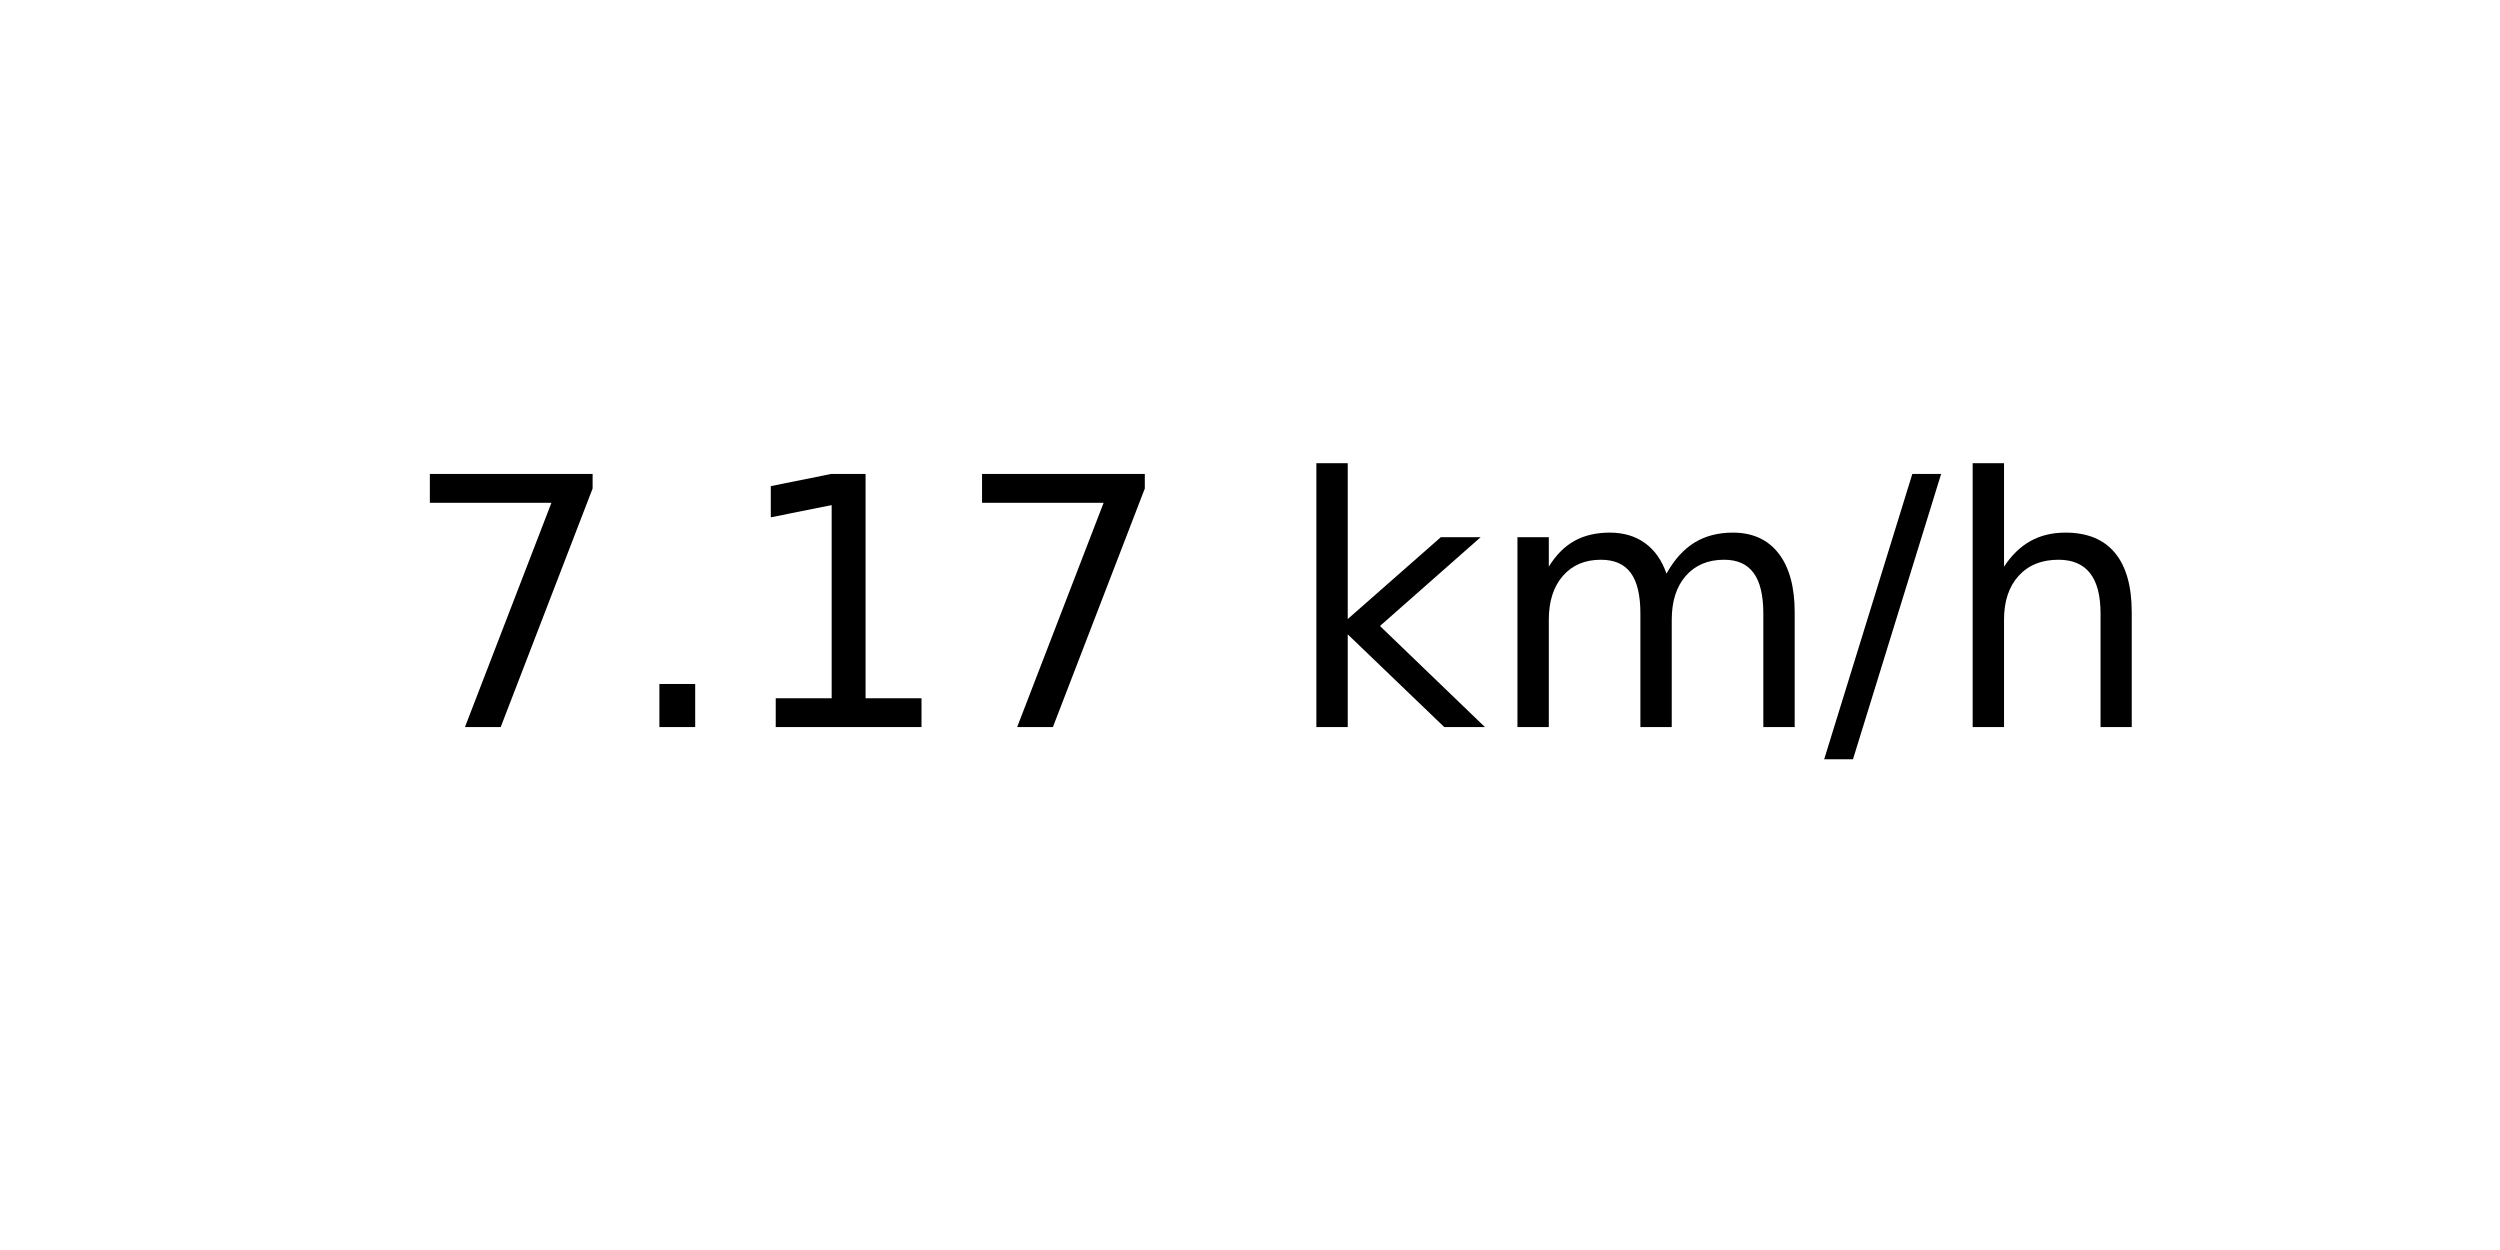
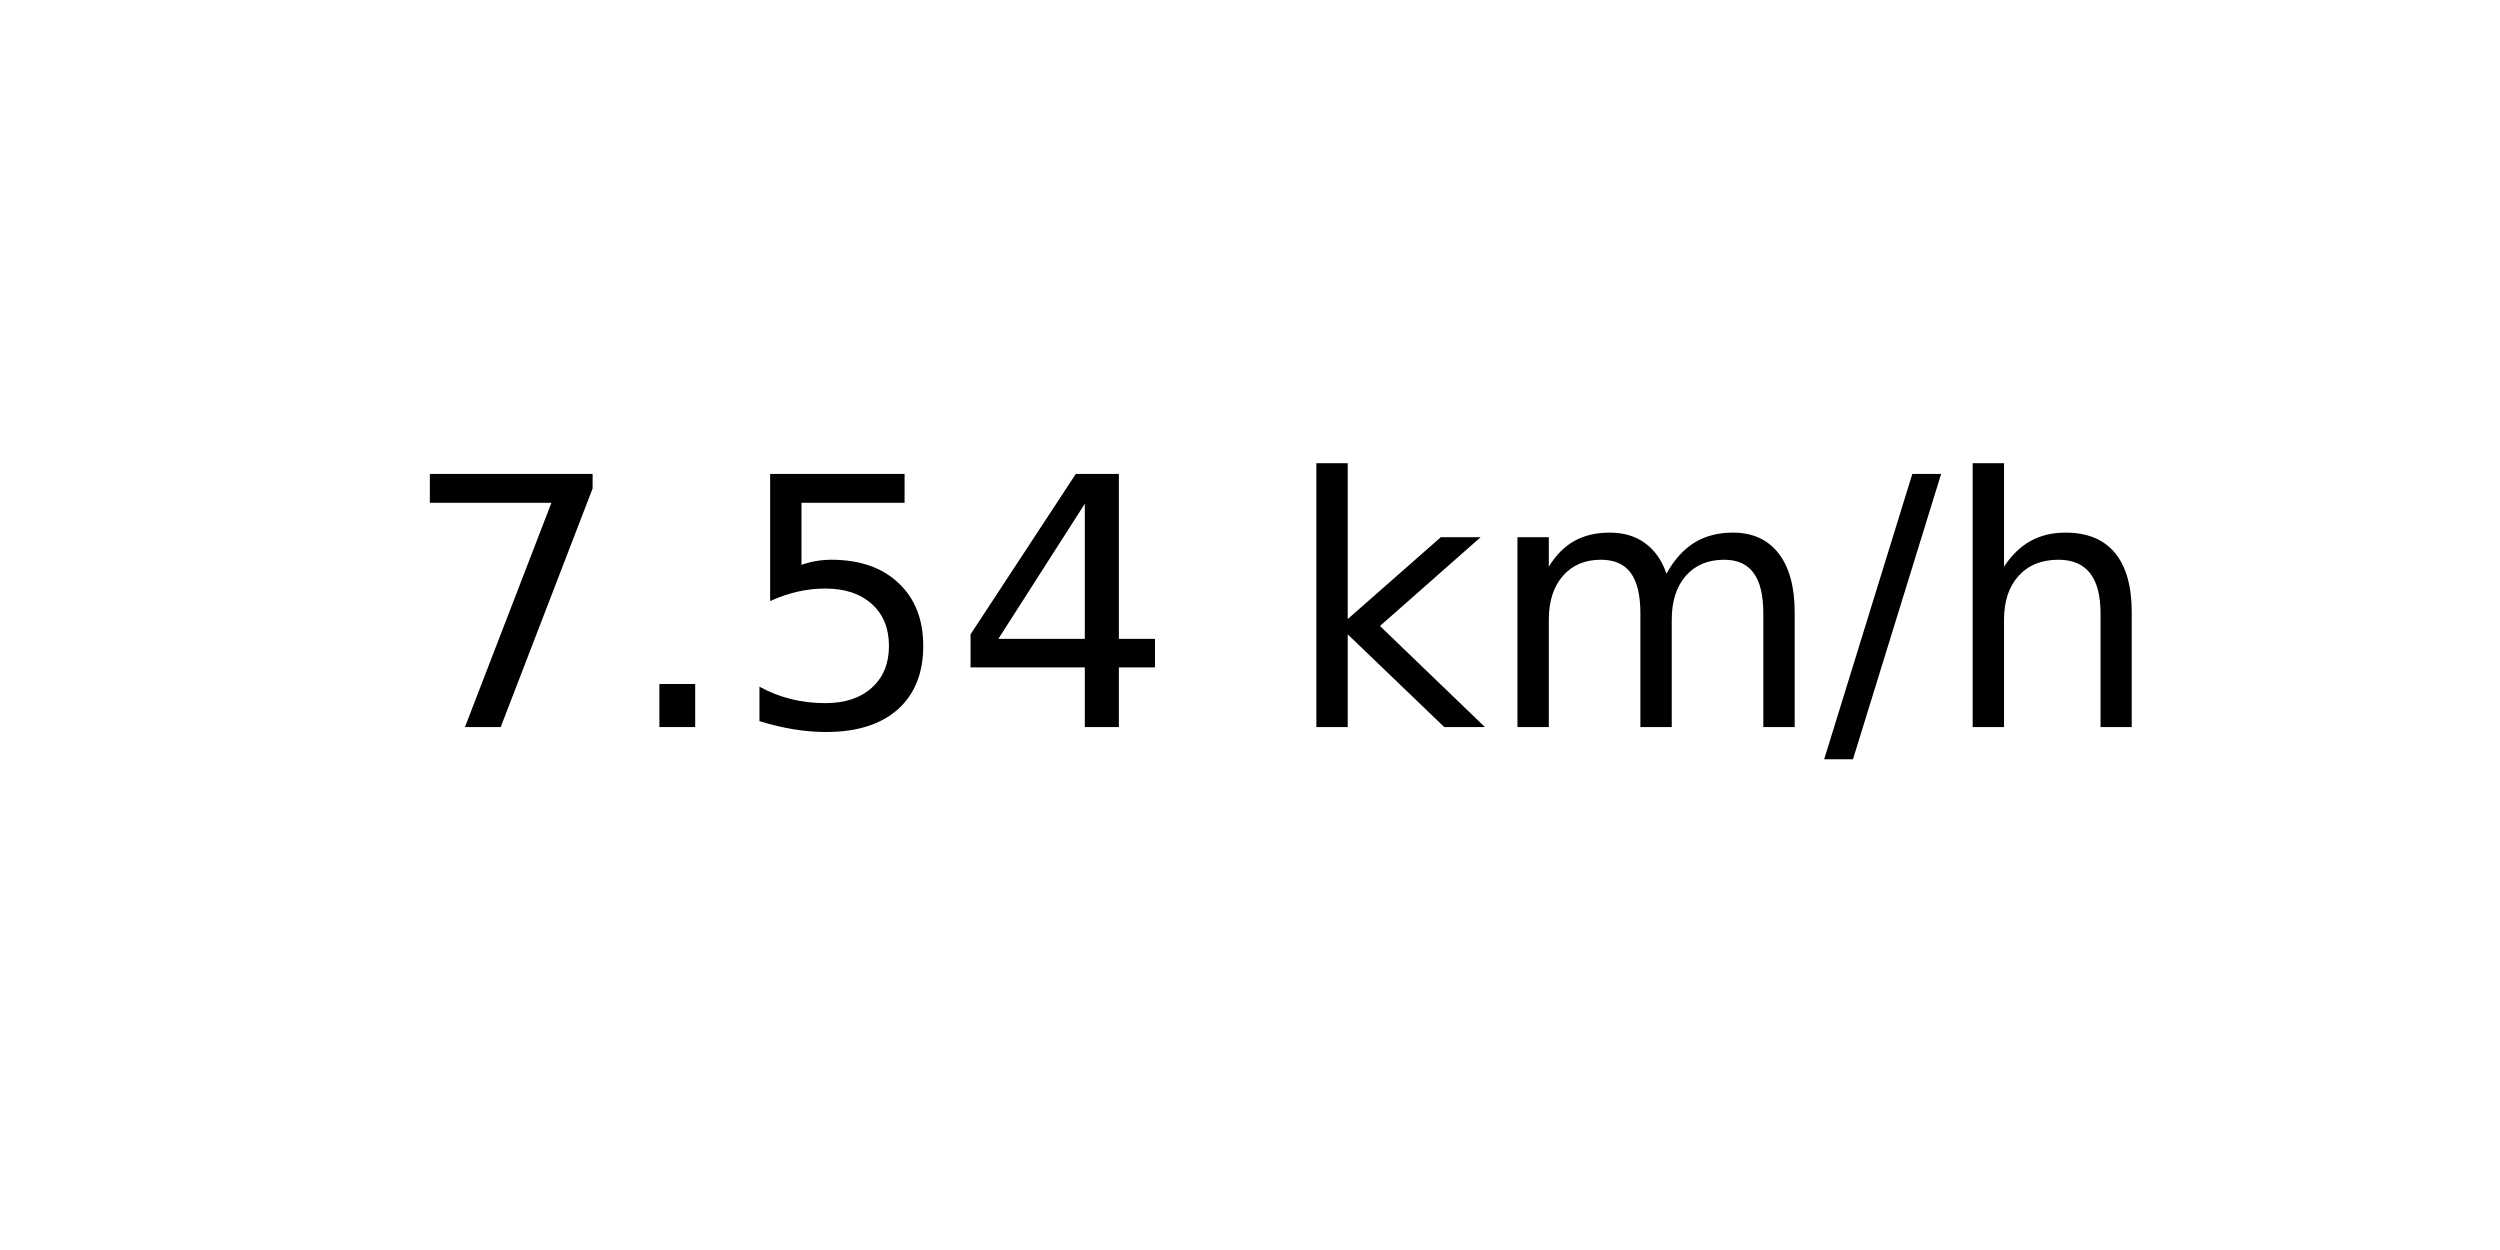
<svg xmlns="http://www.w3.org/2000/svg" xmlns:xlink="http://www.w3.org/1999/xlink" width="72pt" height="36pt" viewBox="0 0 72 36" version="1.1">
  <defs>
    <style type="text/css">*{stroke-linejoin: round; stroke-linecap: butt}</style>
  </defs>
  <g id="figure_1">
    <g id="axes_1">
      <g id="text_1">
        <g transform="translate(11.55937 20.93937) scale(0.1 -0.1)">
          <defs>
            <path id="DejaVuSans-37" d="M 525 4666  L 3525 4666  L 3525 4397  L 1831 0  L 1172 0  L 2766 4134  L 525 4134  L 525 4666  z " transform="scale(0.015625)" />
            <path id="DejaVuSans-2e" d="M 684 794  L 1344 794  L 1344 0  L 684 0  L 684 794  z " transform="scale(0.015625)" />
-             <path id="DejaVuSans-31" d="M 794 531  L 1825 531  L 1825 4091  L 703 3866  L 703 4441  L 1819 4666  L 2450 4666  L 2450 531  L 3481 531  L 3481 0  L 794 0  L 794 531  z " transform="scale(0.015625)" />
+             <path id="DejaVuSans-35" d="M 691 4666  L 3169 4666  L 3169 4134  L 1269 4134  L 1269 2991  Q 1406 3038 1543 3061  Q 1681 3084 1819 3084  Q 2600 3084 3056 2656  Q 3513 2228 3513 1497  Q 3513 744 3044 326  Q 2575 -91 1722 -91  Q 1428 -91 1123 -41  Q 819 9 494 109  L 494 744  Q 775 591 1075 516  Q 1375 441 1709 441  Q 2250 441 2565 725  Q 2881 1009 2881 1497  Q 2881 1984 2565 2268  Q 2250 2553 1709 2553  Q 1456 2553 1204 2497  Q 953 2441 691 2322  L 691 4666  z " transform="scale(0.015625)" />
+             <path id="DejaVuSans-34" d="M 2419 4116  L 825 1625  L 2419 1625  L 2419 4116  z M 2253 4666  L 3047 4666  L 3047 1625  L 3713 1625  L 3713 1100  L 3047 1100  L 3047 0  L 2419 0  L 2419 1100  L 313 1100  L 313 1709  L 2253 4666  z " transform="scale(0.015625)" />
            <path id="DejaVuSans-20" transform="scale(0.015625)" />
            <path id="DejaVuSans-6b" d="M 581 4863  L 1159 4863  L 1159 1991  L 2875 3500  L 3609 3500  L 1753 1863  L 3688 0  L 2938 0  L 1159 1709  L 1159 0  L 581 0  L 581 4863  z " transform="scale(0.015625)" />
            <path id="DejaVuSans-6d" d="M 3328 2828  Q 3544 3216 3844 3400  Q 4144 3584 4550 3584  Q 5097 3584 5394 3201  Q 5691 2819 5691 2113  L 5691 0  L 5113 0  L 5113 2094  Q 5113 2597 4934 2840  Q 4756 3084 4391 3084  Q 3944 3084 3684 2787  Q 3425 2491 3425 1978  L 3425 0  L 2847 0  L 2847 2094  Q 2847 2600 2669 2842  Q 2491 3084 2119 3084  Q 1678 3084 1418 2786  Q 1159 2488 1159 1978  L 1159 0  L 581 0  L 581 3500  L 1159 3500  L 1159 2956  Q 1356 3278 1631 3431  Q 1906 3584 2284 3584  Q 2666 3584 2933 3390  Q 3200 3197 3328 2828  z " transform="scale(0.015625)" />
            <path id="DejaVuSans-2f" d="M 1625 4666  L 2156 4666  L 531 -594  L 0 -594  L 1625 4666  z " transform="scale(0.015625)" />
            <path id="DejaVuSans-68" d="M 3513 2113  L 3513 0  L 2938 0  L 2938 2094  Q 2938 2591 2744 2837  Q 2550 3084 2163 3084  Q 1697 3084 1428 2787  Q 1159 2491 1159 1978  L 1159 0  L 581 0  L 581 4863  L 1159 4863  L 1159 2956  Q 1366 3272 1645 3428  Q 1925 3584 2291 3584  Q 2894 3584 3203 3211  Q 3513 2838 3513 2113  z " transform="scale(0.015625)" />
          </defs>
          <use xlink:href="#DejaVuSans-37" />
          <use xlink:href="#DejaVuSans-2e" x="63.623" />
-           <use xlink:href="#DejaVuSans-31" x="95.41" />
-           <use xlink:href="#DejaVuSans-37" x="159.033" />
+           <use xlink:href="#DejaVuSans-35" x="95.41" />
+           <use xlink:href="#DejaVuSans-34" x="159.033" />
          <use xlink:href="#DejaVuSans-20" x="222.656" />
          <use xlink:href="#DejaVuSans-6b" x="254.443" />
          <use xlink:href="#DejaVuSans-6d" x="312.354" />
          <use xlink:href="#DejaVuSans-2f" x="409.766" />
          <use xlink:href="#DejaVuSans-68" x="443.457" />
        </g>
      </g>
    </g>
  </g>
</svg>
